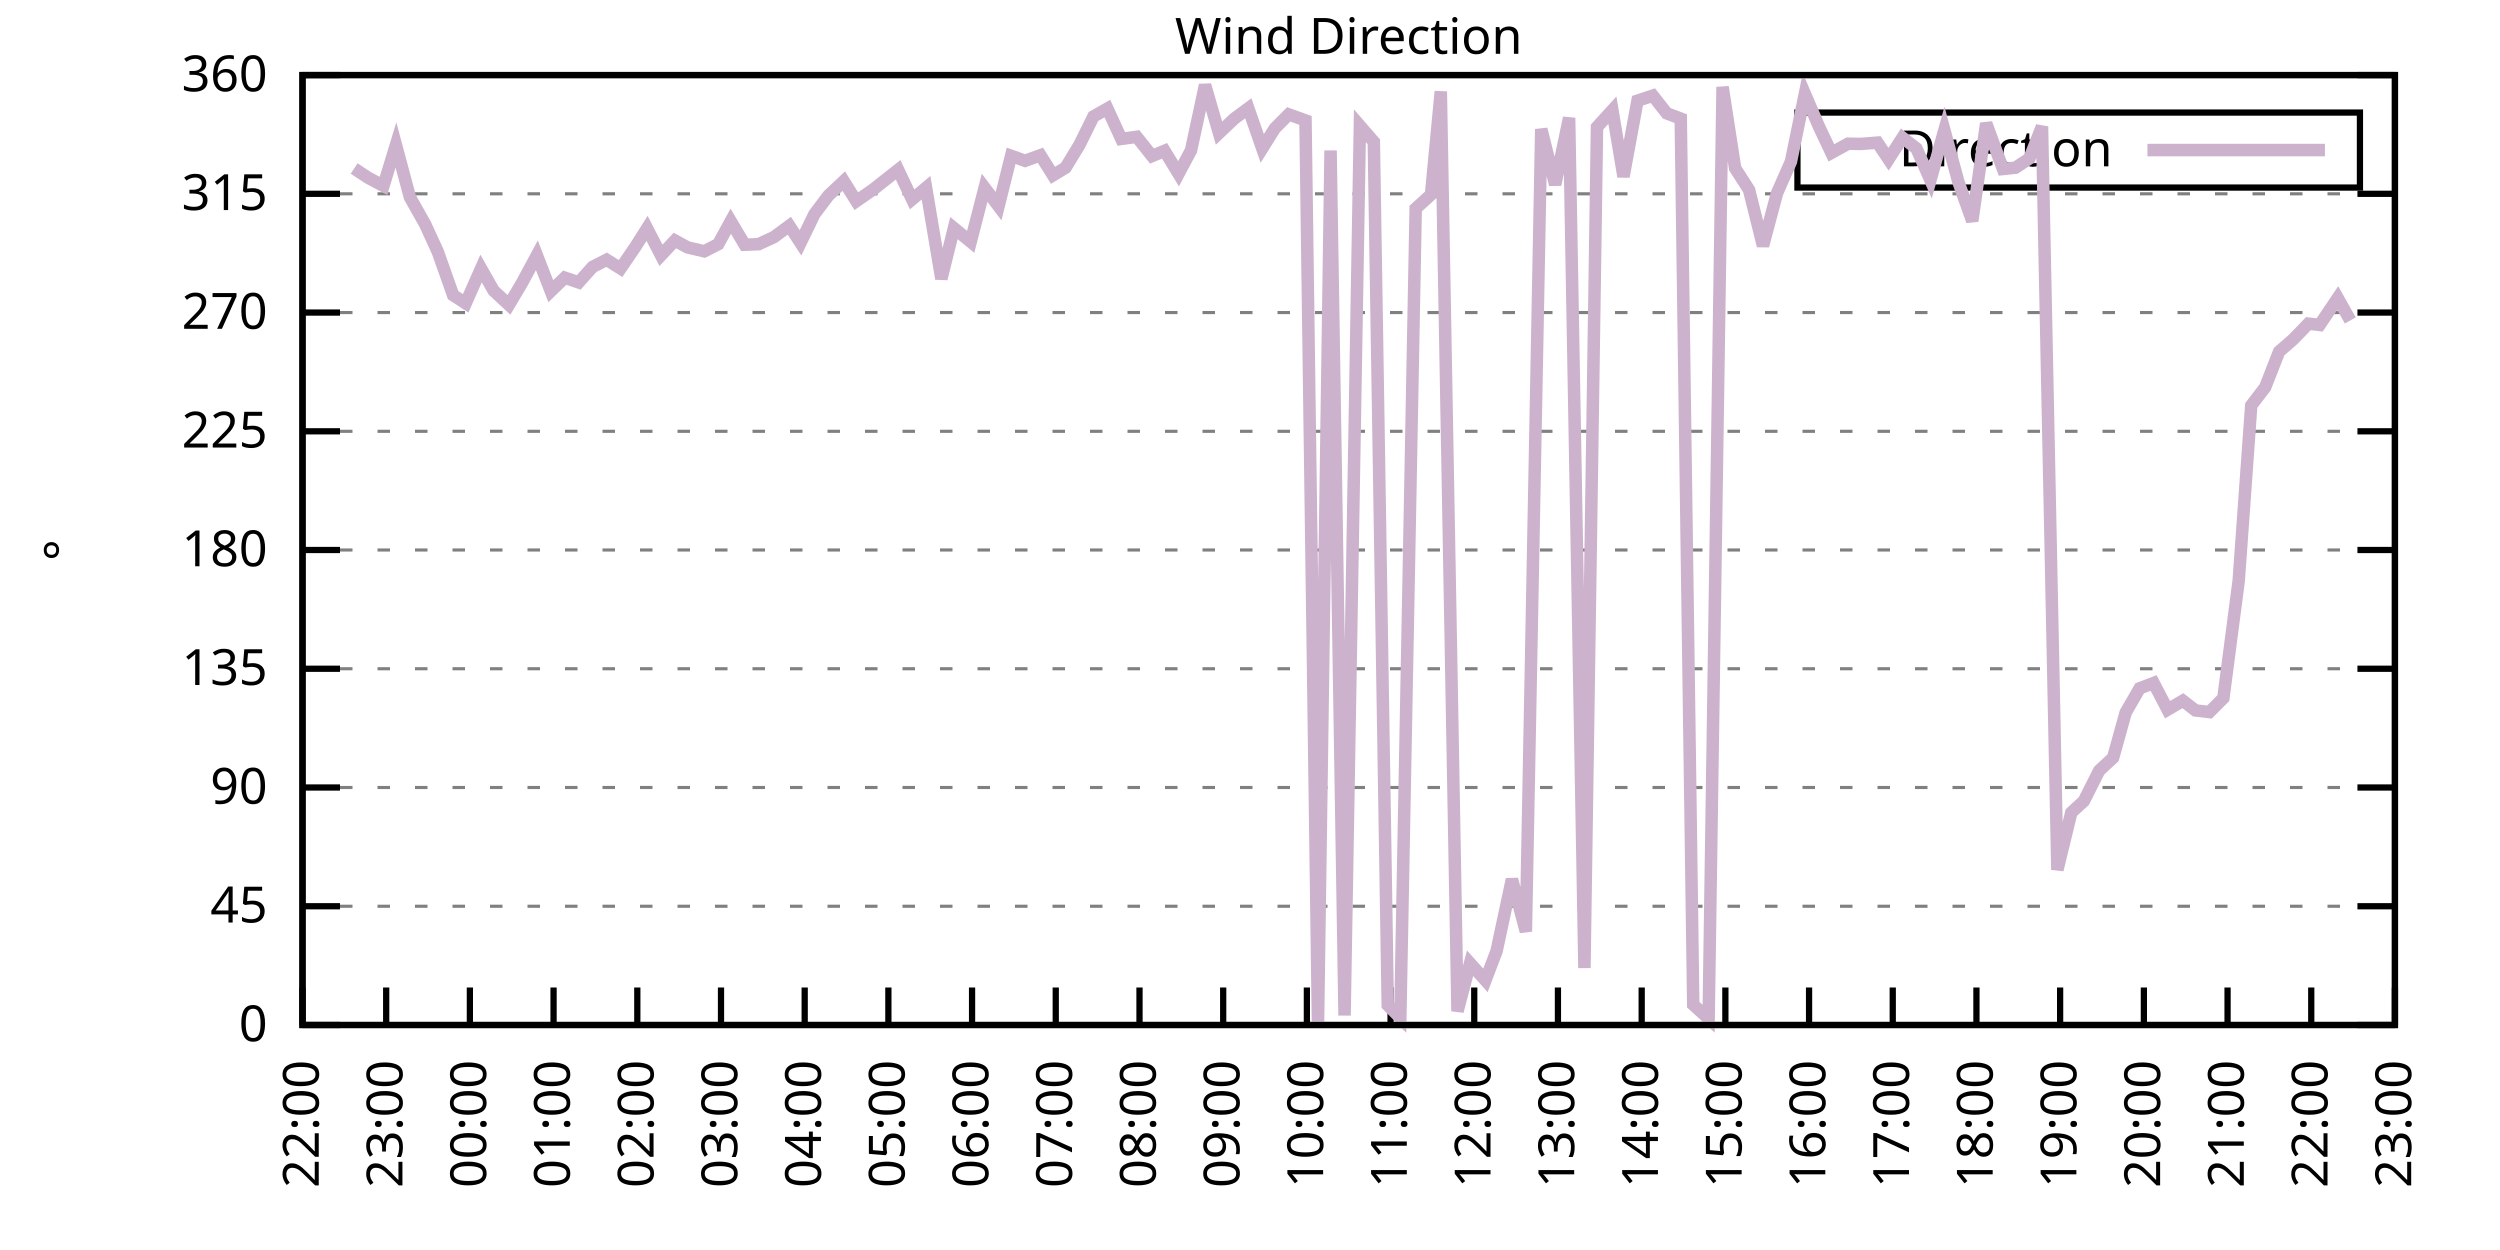
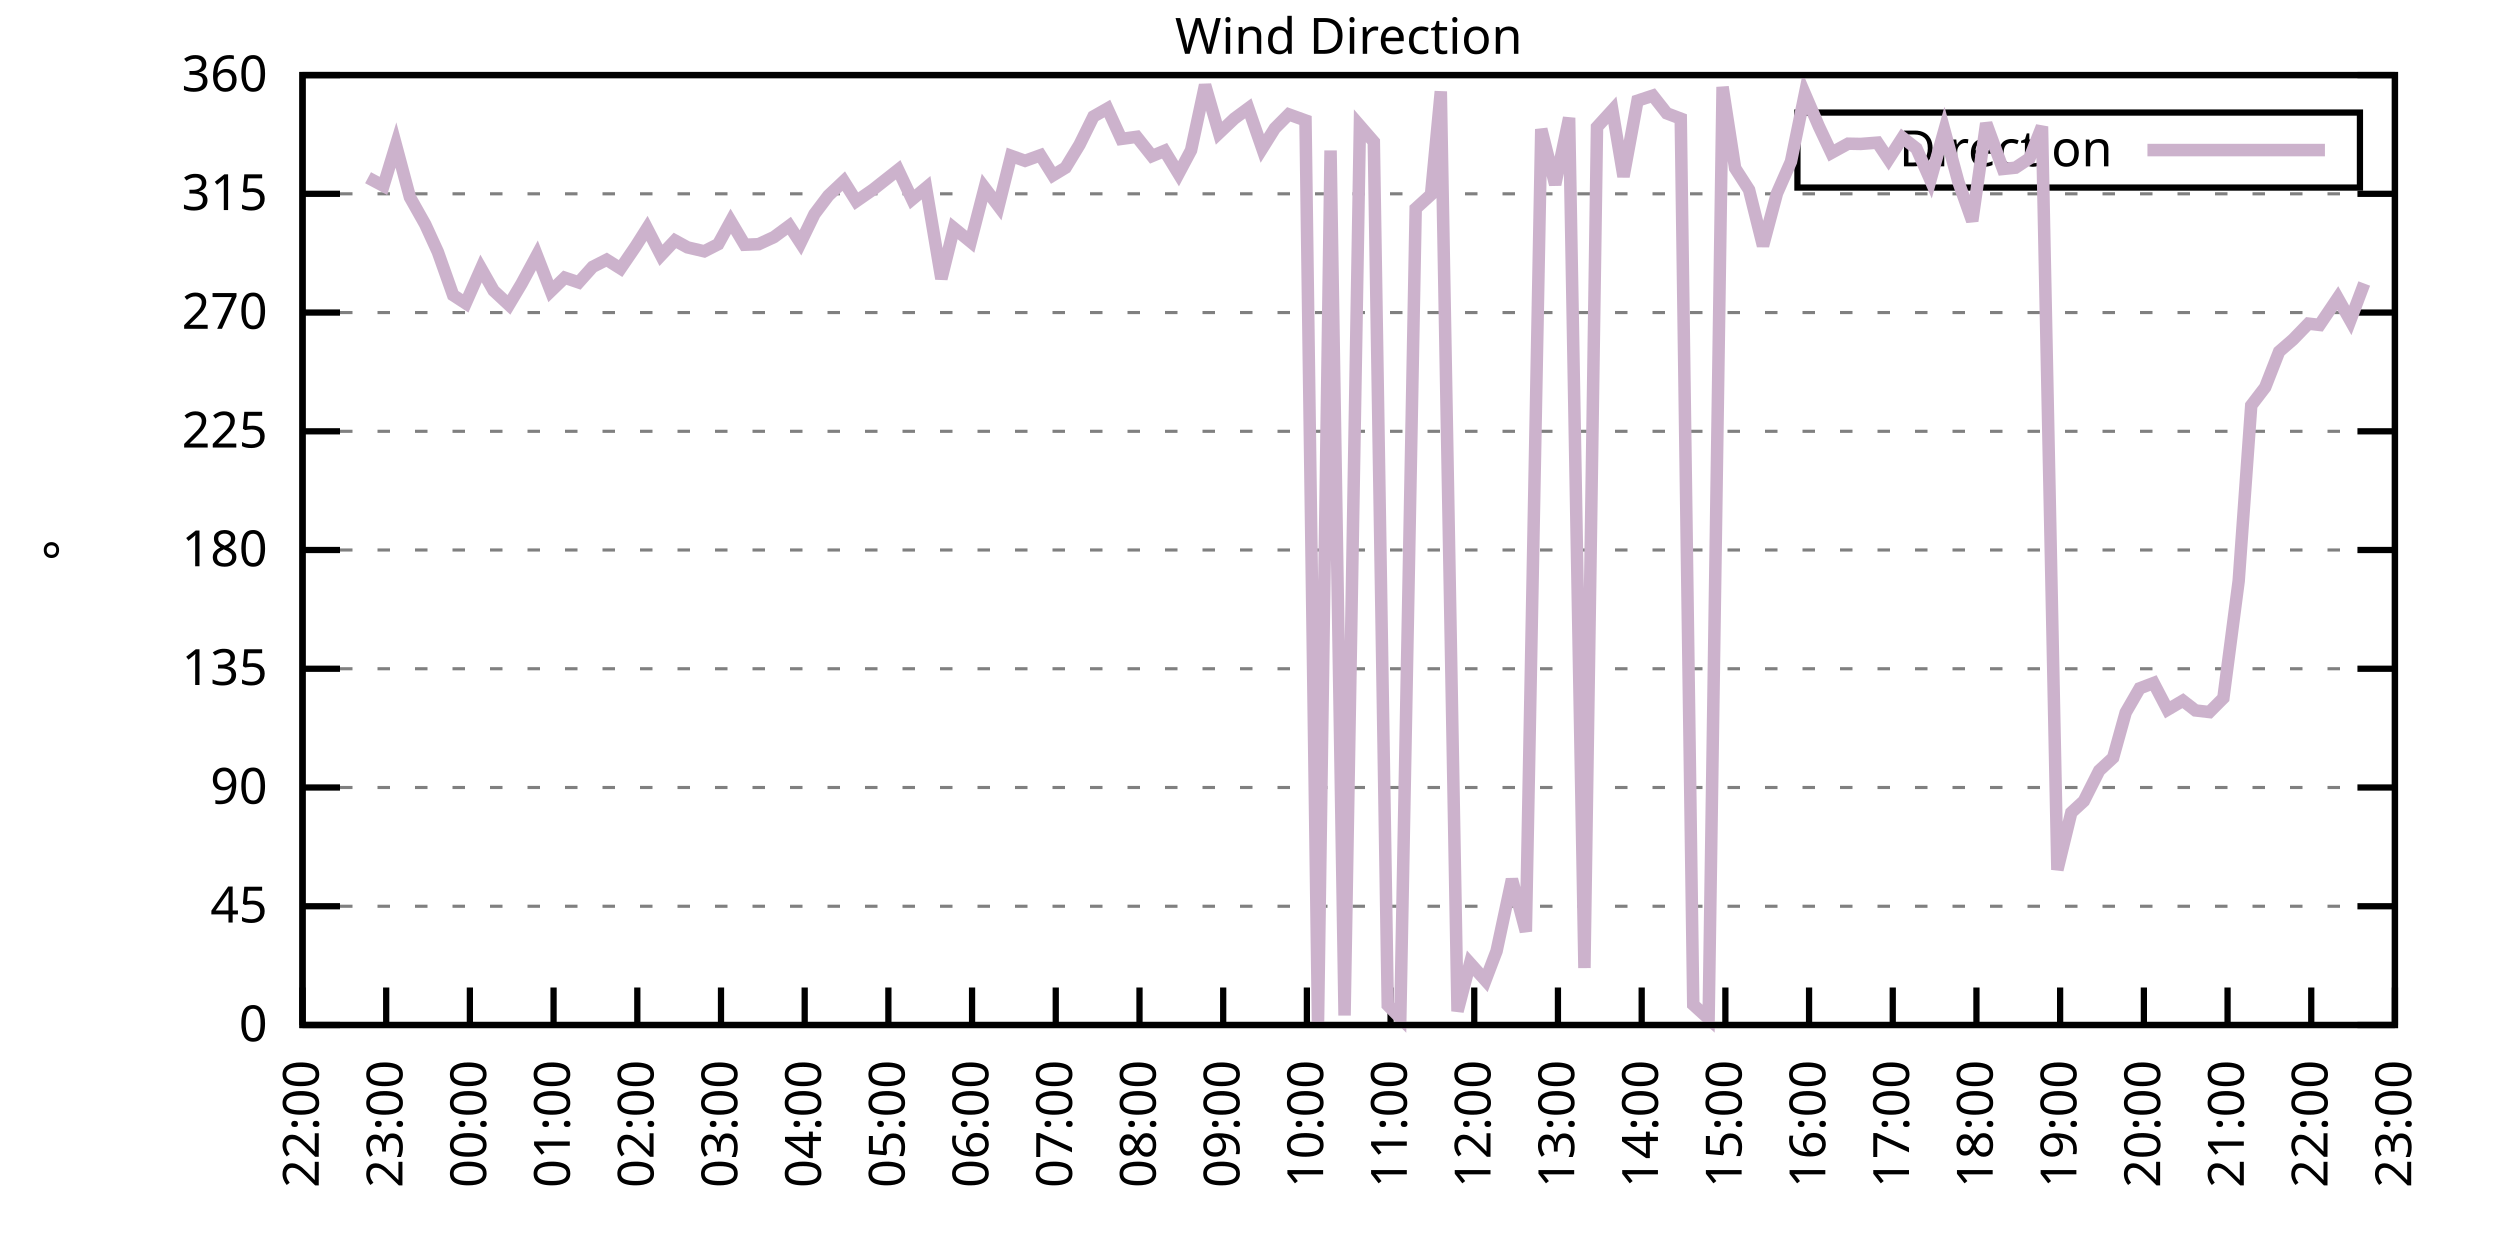
<svg xmlns="http://www.w3.org/2000/svg" xmlns:xlink="http://www.w3.org/1999/xlink" width="400" height="200" viewBox="0 0 400 200">
  <g id="gnuplot_canvas">
    <rect x="0" y="0" width="400" height="200" fill="none" />
    <defs>
      <circle id="gpDot" r="0.5" stroke-width="0.5" stroke="currentColor" />
      <path id="gpPt0" stroke-width="0.333" stroke="currentColor" d="M-1,0 h2 M0,-1 v2" />
      <path id="gpPt1" stroke-width="0.333" stroke="currentColor" d="M-1,-1 L1,1 M1,-1 L-1,1" />
      <path id="gpPt2" stroke-width="0.333" stroke="currentColor" d="M-1,0 L1,0 M0,-1 L0,1 M-1,-1 L1,1 M-1,1 L1,-1" />
      <rect id="gpPt3" stroke-width="0.333" stroke="currentColor" x="-1" y="-1" width="2" height="2" />
      <rect id="gpPt4" stroke-width="0.333" stroke="currentColor" fill="currentColor" x="-1" y="-1" width="2" height="2" />
      <circle id="gpPt5" stroke-width="0.333" stroke="currentColor" cx="0" cy="0" r="1" />
      <use xlink:href="#gpPt5" id="gpPt6" fill="currentColor" stroke="none" />
      <path id="gpPt7" stroke-width="0.333" stroke="currentColor" d="M0,-1.33 L-1.33,0.67 L1.33,0.67 z" />
      <use xlink:href="#gpPt7" id="gpPt8" fill="currentColor" stroke="none" />
      <use xlink:href="#gpPt7" id="gpPt9" stroke="currentColor" transform="rotate(180)" />
      <use xlink:href="#gpPt9" id="gpPt10" fill="currentColor" stroke="none" />
      <use xlink:href="#gpPt3" id="gpPt11" stroke="currentColor" transform="rotate(45)" />
      <use xlink:href="#gpPt11" id="gpPt12" fill="currentColor" stroke="none" />
      <path id="gpPt13" stroke-width="0.333" stroke="currentColor" d="M0,1.330 L1.265,0.411 L0.782,-1.067 L-0.782,-1.076 L-1.265,0.411 z" />
      <use xlink:href="#gpPt13" id="gpPt14" fill="currentColor" stroke="none" />
      <filter id="textbox" filterUnits="objectBoundingBox" x="0" y="0" height="1" width="1">
        <feFlood flood-color="white" flood-opacity="1" result="bgnd" />
        <feComposite in="SourceGraphic" in2="bgnd" operator="atop" />
      </filter>
      <filter id="greybox" filterUnits="objectBoundingBox" x="0" y="0" height="1" width="1">
        <feFlood flood-color="lightgrey" flood-opacity="1" result="grey" />
        <feComposite in="SourceGraphic" in2="grey" operator="atop" />
      </filter>
    </defs>
    <g fill="none" color="white" stroke="currentColor" stroke-width="1.00" stroke-linecap="butt" stroke-linejoin="miter">
</g>
    <g fill="none" color="black" stroke="currentColor" stroke-width="1.00" stroke-linecap="butt" stroke-linejoin="miter">
      <g stroke="none" shape-rendering="crispEdges">
        <polygon fill="rgb(255, 255, 255)" points="48.40,164.00 383.18,164.00 383.18,12.02 48.40,12.02 " />
      </g>
    </g>
    <g fill="none" color="black" stroke="currentColor" stroke-width="1.00" stroke-linecap="butt" stroke-linejoin="miter">
</g>
    <g fill="none" color="black" stroke="black" stroke-width="0.50" stroke-linecap="butt" stroke-linejoin="miter">
</g>
    <g fill="none" color="gray" stroke="currentColor" stroke-width="0.50" stroke-linecap="butt" stroke-linejoin="miter">
      <path stroke="gray" stroke-dasharray="2,4" class="gridline" d="M48.40,164.00 L383.19,164.00  " />
    </g>
    <g fill="none" color="gray" stroke="gray" stroke-width="1.00" stroke-linecap="butt" stroke-linejoin="miter">
</g>
    <g fill="none" color="black" stroke="currentColor" stroke-width="1.00" stroke-linecap="butt" stroke-linejoin="miter">
      <path stroke="black" d="M48.40,164.00 L54.40,164.00 M383.19,164.00 L377.19,164.00  " />
      <g transform="translate(42.80,166.60)" stroke="none" fill="black" font-family="Sans" font-size="8.00" text-anchor="end">
        <text>
          <tspan font-family="Sans"> 0</tspan>
        </text>
      </g>
    </g>
    <g fill="none" color="black" stroke="currentColor" stroke-width="1.00" stroke-linecap="butt" stroke-linejoin="miter">
</g>
    <g fill="none" color="black" stroke="black" stroke-width="0.50" stroke-linecap="butt" stroke-linejoin="miter">
</g>
    <g fill="none" color="gray" stroke="currentColor" stroke-width="0.50" stroke-linecap="butt" stroke-linejoin="miter">
      <path stroke="gray" stroke-dasharray="2,4" class="gridline" d="M48.40,145.00 L383.19,145.00  " />
    </g>
    <g fill="none" color="gray" stroke="gray" stroke-width="1.00" stroke-linecap="butt" stroke-linejoin="miter">
</g>
    <g fill="none" color="black" stroke="currentColor" stroke-width="1.00" stroke-linecap="butt" stroke-linejoin="miter">
      <path stroke="black" d="M48.40,145.00 L54.40,145.00 M383.19,145.00 L377.19,145.00  " />
      <g transform="translate(42.80,147.60)" stroke="none" fill="black" font-family="Sans" font-size="8.00" text-anchor="end">
        <text>
          <tspan font-family="Sans"> 45</tspan>
        </text>
      </g>
    </g>
    <g fill="none" color="black" stroke="currentColor" stroke-width="1.00" stroke-linecap="butt" stroke-linejoin="miter">
</g>
    <g fill="none" color="black" stroke="black" stroke-width="0.50" stroke-linecap="butt" stroke-linejoin="miter">
</g>
    <g fill="none" color="gray" stroke="currentColor" stroke-width="0.50" stroke-linecap="butt" stroke-linejoin="miter">
      <path stroke="gray" stroke-dasharray="2,4" class="gridline" d="M48.40,126.00 L383.19,126.00  " />
    </g>
    <g fill="none" color="gray" stroke="gray" stroke-width="1.00" stroke-linecap="butt" stroke-linejoin="miter">
</g>
    <g fill="none" color="black" stroke="currentColor" stroke-width="1.00" stroke-linecap="butt" stroke-linejoin="miter">
      <path stroke="black" d="M48.40,126.00 L54.40,126.00 M383.19,126.00 L377.19,126.00  " />
      <g transform="translate(42.80,128.60)" stroke="none" fill="black" font-family="Sans" font-size="8.00" text-anchor="end">
        <text>
          <tspan font-family="Sans"> 90</tspan>
        </text>
      </g>
    </g>
    <g fill="none" color="black" stroke="currentColor" stroke-width="1.00" stroke-linecap="butt" stroke-linejoin="miter">
</g>
    <g fill="none" color="black" stroke="black" stroke-width="0.50" stroke-linecap="butt" stroke-linejoin="miter">
</g>
    <g fill="none" color="gray" stroke="currentColor" stroke-width="0.50" stroke-linecap="butt" stroke-linejoin="miter">
      <path stroke="gray" stroke-dasharray="2,4" class="gridline" d="M48.40,107.00 L383.19,107.00  " />
    </g>
    <g fill="none" color="gray" stroke="gray" stroke-width="1.00" stroke-linecap="butt" stroke-linejoin="miter">
</g>
    <g fill="none" color="black" stroke="currentColor" stroke-width="1.00" stroke-linecap="butt" stroke-linejoin="miter">
      <path stroke="black" d="M48.40,107.00 L54.40,107.00 M383.19,107.00 L377.19,107.00  " />
      <g transform="translate(42.80,109.60)" stroke="none" fill="black" font-family="Sans" font-size="8.00" text-anchor="end">
        <text>
          <tspan font-family="Sans"> 135</tspan>
        </text>
      </g>
    </g>
    <g fill="none" color="black" stroke="currentColor" stroke-width="1.00" stroke-linecap="butt" stroke-linejoin="miter">
</g>
    <g fill="none" color="black" stroke="black" stroke-width="0.50" stroke-linecap="butt" stroke-linejoin="miter">
</g>
    <g fill="none" color="gray" stroke="currentColor" stroke-width="0.50" stroke-linecap="butt" stroke-linejoin="miter">
      <path stroke="gray" stroke-dasharray="2,4" class="gridline" d="M48.40,88.00 L383.19,88.00  " />
    </g>
    <g fill="none" color="gray" stroke="gray" stroke-width="1.00" stroke-linecap="butt" stroke-linejoin="miter">
</g>
    <g fill="none" color="black" stroke="currentColor" stroke-width="1.00" stroke-linecap="butt" stroke-linejoin="miter">
      <path stroke="black" d="M48.40,88.00 L54.40,88.00 M383.19,88.00 L377.19,88.00  " />
      <g transform="translate(42.80,90.60)" stroke="none" fill="black" font-family="Sans" font-size="8.00" text-anchor="end">
        <text>
          <tspan font-family="Sans"> 180</tspan>
        </text>
      </g>
    </g>
    <g fill="none" color="black" stroke="currentColor" stroke-width="1.00" stroke-linecap="butt" stroke-linejoin="miter">
</g>
    <g fill="none" color="black" stroke="black" stroke-width="0.50" stroke-linecap="butt" stroke-linejoin="miter">
</g>
    <g fill="none" color="gray" stroke="currentColor" stroke-width="0.50" stroke-linecap="butt" stroke-linejoin="miter">
      <path stroke="gray" stroke-dasharray="2,4" class="gridline" d="M48.40,69.01 L383.19,69.01  " />
    </g>
    <g fill="none" color="gray" stroke="gray" stroke-width="1.00" stroke-linecap="butt" stroke-linejoin="miter">
</g>
    <g fill="none" color="black" stroke="currentColor" stroke-width="1.00" stroke-linecap="butt" stroke-linejoin="miter">
      <path stroke="black" d="M48.40,69.01 L54.40,69.01 M383.19,69.01 L377.19,69.01  " />
      <g transform="translate(42.80,71.61)" stroke="none" fill="black" font-family="Sans" font-size="8.00" text-anchor="end">
        <text>
          <tspan font-family="Sans"> 225</tspan>
        </text>
      </g>
    </g>
    <g fill="none" color="black" stroke="currentColor" stroke-width="1.00" stroke-linecap="butt" stroke-linejoin="miter">
</g>
    <g fill="none" color="black" stroke="black" stroke-width="0.50" stroke-linecap="butt" stroke-linejoin="miter">
</g>
    <g fill="none" color="gray" stroke="currentColor" stroke-width="0.50" stroke-linecap="butt" stroke-linejoin="miter">
      <path stroke="gray" stroke-dasharray="2,4" class="gridline" d="M48.40,50.01 L383.19,50.01  " />
    </g>
    <g fill="none" color="gray" stroke="gray" stroke-width="1.00" stroke-linecap="butt" stroke-linejoin="miter">
</g>
    <g fill="none" color="black" stroke="currentColor" stroke-width="1.00" stroke-linecap="butt" stroke-linejoin="miter">
      <path stroke="black" d="M48.40,50.01 L54.40,50.01 M383.19,50.01 L377.19,50.01  " />
      <g transform="translate(42.80,52.61)" stroke="none" fill="black" font-family="Sans" font-size="8.00" text-anchor="end">
        <text>
          <tspan font-family="Sans"> 270</tspan>
        </text>
      </g>
    </g>
    <g fill="none" color="black" stroke="currentColor" stroke-width="1.00" stroke-linecap="butt" stroke-linejoin="miter">
</g>
    <g fill="none" color="black" stroke="black" stroke-width="0.50" stroke-linecap="butt" stroke-linejoin="miter">
</g>
    <g fill="none" color="gray" stroke="currentColor" stroke-width="0.50" stroke-linecap="butt" stroke-linejoin="miter">
      <path stroke="gray" stroke-dasharray="2,4" class="gridline" d="M48.40,31.01 L383.19,31.01  " />
    </g>
    <g fill="none" color="gray" stroke="gray" stroke-width="1.00" stroke-linecap="butt" stroke-linejoin="miter">
</g>
    <g fill="none" color="black" stroke="currentColor" stroke-width="1.00" stroke-linecap="butt" stroke-linejoin="miter">
      <path stroke="black" d="M48.40,31.01 L54.40,31.01 M383.19,31.01 L377.19,31.01  " />
      <g transform="translate(42.80,33.61)" stroke="none" fill="black" font-family="Sans" font-size="8.00" text-anchor="end">
        <text>
          <tspan font-family="Sans"> 315</tspan>
        </text>
      </g>
    </g>
    <g fill="none" color="black" stroke="currentColor" stroke-width="1.00" stroke-linecap="butt" stroke-linejoin="miter">
</g>
    <g fill="none" color="black" stroke="black" stroke-width="0.50" stroke-linecap="butt" stroke-linejoin="miter">
</g>
    <g fill="none" color="gray" stroke="currentColor" stroke-width="0.50" stroke-linecap="butt" stroke-linejoin="miter">
      <path stroke="gray" stroke-dasharray="2,4" class="gridline" d="M48.40,12.01 L383.19,12.01  " />
    </g>
    <g fill="none" color="gray" stroke="gray" stroke-width="1.00" stroke-linecap="butt" stroke-linejoin="miter">
</g>
    <g fill="none" color="black" stroke="currentColor" stroke-width="1.00" stroke-linecap="butt" stroke-linejoin="miter">
      <path stroke="black" d="M48.40,12.01 L54.40,12.01 M383.19,12.01 L377.19,12.01  " />
      <g transform="translate(42.80,14.61)" stroke="none" fill="black" font-family="Sans" font-size="8.00" text-anchor="end">
        <text>
          <tspan font-family="Sans"> 360</tspan>
        </text>
      </g>
    </g>
    <g fill="none" color="black" stroke="currentColor" stroke-width="1.00" stroke-linecap="butt" stroke-linejoin="miter">
      <path stroke="black" d="M48.40,164.00 L48.40,158.00  " />
      <g transform="translate(51.00,169.60) rotate(270.00)" stroke="none" fill="black" font-family="Sans" font-size="8.00" text-anchor="end">
        <text>
          <tspan font-family="Sans">22:00</tspan>
        </text>
      </g>
    </g>
    <g fill="none" color="black" stroke="currentColor" stroke-width="1.00" stroke-linecap="butt" stroke-linejoin="miter">
      <path stroke="black" d="M61.79,164.00 L61.79,158.00  " />
      <g transform="translate(64.39,169.60) rotate(270.00)" stroke="none" fill="black" font-family="Sans" font-size="8.00" text-anchor="end">
        <text>
          <tspan font-family="Sans">23:00</tspan>
        </text>
      </g>
    </g>
    <g fill="none" color="black" stroke="currentColor" stroke-width="1.00" stroke-linecap="butt" stroke-linejoin="miter">
      <path stroke="black" d="M75.18,164.00 L75.18,158.00  " />
      <g transform="translate(77.78,169.60) rotate(270.00)" stroke="none" fill="black" font-family="Sans" font-size="8.00" text-anchor="end">
        <text>
          <tspan font-family="Sans">00:00</tspan>
        </text>
      </g>
    </g>
    <g fill="none" color="black" stroke="currentColor" stroke-width="1.00" stroke-linecap="butt" stroke-linejoin="miter">
      <path stroke="black" d="M88.57,164.00 L88.57,158.00  " />
      <g transform="translate(91.17,169.60) rotate(270.00)" stroke="none" fill="black" font-family="Sans" font-size="8.00" text-anchor="end">
        <text>
          <tspan font-family="Sans">01:00</tspan>
        </text>
      </g>
    </g>
    <g fill="none" color="black" stroke="currentColor" stroke-width="1.00" stroke-linecap="butt" stroke-linejoin="miter">
      <path stroke="black" d="M101.97,164.00 L101.97,158.00  " />
      <g transform="translate(104.57,169.60) rotate(270.00)" stroke="none" fill="black" font-family="Sans" font-size="8.00" text-anchor="end">
        <text>
          <tspan font-family="Sans">02:00</tspan>
        </text>
      </g>
    </g>
    <g fill="none" color="black" stroke="currentColor" stroke-width="1.00" stroke-linecap="butt" stroke-linejoin="miter">
      <path stroke="black" d="M115.36,164.00 L115.36,158.00  " />
      <g transform="translate(117.96,169.60) rotate(270.00)" stroke="none" fill="black" font-family="Sans" font-size="8.00" text-anchor="end">
        <text>
          <tspan font-family="Sans">03:00</tspan>
        </text>
      </g>
    </g>
    <g fill="none" color="black" stroke="currentColor" stroke-width="1.00" stroke-linecap="butt" stroke-linejoin="miter">
      <path stroke="black" d="M128.75,164.00 L128.75,158.00  " />
      <g transform="translate(131.35,169.60) rotate(270.00)" stroke="none" fill="black" font-family="Sans" font-size="8.00" text-anchor="end">
        <text>
          <tspan font-family="Sans">04:00</tspan>
        </text>
      </g>
    </g>
    <g fill="none" color="black" stroke="currentColor" stroke-width="1.00" stroke-linecap="butt" stroke-linejoin="miter">
      <path stroke="black" d="M142.14,164.00 L142.14,158.00  " />
      <g transform="translate(144.74,169.60) rotate(270.00)" stroke="none" fill="black" font-family="Sans" font-size="8.00" text-anchor="end">
        <text>
          <tspan font-family="Sans">05:00</tspan>
        </text>
      </g>
    </g>
    <g fill="none" color="black" stroke="currentColor" stroke-width="1.00" stroke-linecap="butt" stroke-linejoin="miter">
      <path stroke="black" d="M155.53,164.00 L155.53,158.00  " />
      <g transform="translate(158.13,169.60) rotate(270.00)" stroke="none" fill="black" font-family="Sans" font-size="8.00" text-anchor="end">
        <text>
          <tspan font-family="Sans">06:00</tspan>
        </text>
      </g>
    </g>
    <g fill="none" color="black" stroke="currentColor" stroke-width="1.00" stroke-linecap="butt" stroke-linejoin="miter">
      <path stroke="black" d="M168.92,164.00 L168.92,158.00  " />
      <g transform="translate(171.52,169.60) rotate(270.00)" stroke="none" fill="black" font-family="Sans" font-size="8.00" text-anchor="end">
        <text>
          <tspan font-family="Sans">07:00</tspan>
        </text>
      </g>
    </g>
    <g fill="none" color="black" stroke="currentColor" stroke-width="1.00" stroke-linecap="butt" stroke-linejoin="miter">
      <path stroke="black" d="M182.32,164.00 L182.32,158.00  " />
      <g transform="translate(184.92,169.60) rotate(270.00)" stroke="none" fill="black" font-family="Sans" font-size="8.00" text-anchor="end">
        <text>
          <tspan font-family="Sans">08:00</tspan>
        </text>
      </g>
    </g>
    <g fill="none" color="black" stroke="currentColor" stroke-width="1.00" stroke-linecap="butt" stroke-linejoin="miter">
      <path stroke="black" d="M195.71,164.00 L195.71,158.00  " />
      <g transform="translate(198.31,169.60) rotate(270.00)" stroke="none" fill="black" font-family="Sans" font-size="8.00" text-anchor="end">
        <text>
          <tspan font-family="Sans">09:00</tspan>
        </text>
      </g>
    </g>
    <g fill="none" color="black" stroke="currentColor" stroke-width="1.00" stroke-linecap="butt" stroke-linejoin="miter">
      <path stroke="black" d="M209.10,164.00 L209.10,158.00  " />
      <g transform="translate(211.70,169.60) rotate(270.00)" stroke="none" fill="black" font-family="Sans" font-size="8.00" text-anchor="end">
        <text>
          <tspan font-family="Sans">10:00</tspan>
        </text>
      </g>
    </g>
    <g fill="none" color="black" stroke="currentColor" stroke-width="1.00" stroke-linecap="butt" stroke-linejoin="miter">
      <path stroke="black" d="M222.49,164.00 L222.49,158.00  " />
      <g transform="translate(225.09,169.60) rotate(270.00)" stroke="none" fill="black" font-family="Sans" font-size="8.00" text-anchor="end">
        <text>
          <tspan font-family="Sans">11:00</tspan>
        </text>
      </g>
    </g>
    <g fill="none" color="black" stroke="currentColor" stroke-width="1.00" stroke-linecap="butt" stroke-linejoin="miter">
      <path stroke="black" d="M235.88,164.00 L235.88,158.00  " />
      <g transform="translate(238.48,169.60) rotate(270.00)" stroke="none" fill="black" font-family="Sans" font-size="8.00" text-anchor="end">
        <text>
          <tspan font-family="Sans">12:00</tspan>
        </text>
      </g>
    </g>
    <g fill="none" color="black" stroke="currentColor" stroke-width="1.00" stroke-linecap="butt" stroke-linejoin="miter">
      <path stroke="black" d="M249.27,164.00 L249.27,158.00  " />
      <g transform="translate(251.87,169.60) rotate(270.00)" stroke="none" fill="black" font-family="Sans" font-size="8.00" text-anchor="end">
        <text>
          <tspan font-family="Sans">13:00</tspan>
        </text>
      </g>
    </g>
    <g fill="none" color="black" stroke="currentColor" stroke-width="1.00" stroke-linecap="butt" stroke-linejoin="miter">
      <path stroke="black" d="M262.67,164.00 L262.67,158.00  " />
      <g transform="translate(265.27,169.60) rotate(270.00)" stroke="none" fill="black" font-family="Sans" font-size="8.00" text-anchor="end">
        <text>
          <tspan font-family="Sans">14:00</tspan>
        </text>
      </g>
    </g>
    <g fill="none" color="black" stroke="currentColor" stroke-width="1.00" stroke-linecap="butt" stroke-linejoin="miter">
      <path stroke="black" d="M276.06,164.00 L276.06,158.00  " />
      <g transform="translate(278.66,169.60) rotate(270.00)" stroke="none" fill="black" font-family="Sans" font-size="8.00" text-anchor="end">
        <text>
          <tspan font-family="Sans">15:00</tspan>
        </text>
      </g>
    </g>
    <g fill="none" color="black" stroke="currentColor" stroke-width="1.00" stroke-linecap="butt" stroke-linejoin="miter">
      <path stroke="black" d="M289.45,164.00 L289.45,158.00  " />
      <g transform="translate(292.05,169.60) rotate(270.00)" stroke="none" fill="black" font-family="Sans" font-size="8.00" text-anchor="end">
        <text>
          <tspan font-family="Sans">16:00</tspan>
        </text>
      </g>
    </g>
    <g fill="none" color="black" stroke="currentColor" stroke-width="1.00" stroke-linecap="butt" stroke-linejoin="miter">
      <path stroke="black" d="M302.84,164.00 L302.84,158.00  " />
      <g transform="translate(305.44,169.60) rotate(270.00)" stroke="none" fill="black" font-family="Sans" font-size="8.00" text-anchor="end">
        <text>
          <tspan font-family="Sans">17:00</tspan>
        </text>
      </g>
    </g>
    <g fill="none" color="black" stroke="currentColor" stroke-width="1.00" stroke-linecap="butt" stroke-linejoin="miter">
      <path stroke="black" d="M316.23,164.00 L316.23,158.00  " />
      <g transform="translate(318.83,169.60) rotate(270.00)" stroke="none" fill="black" font-family="Sans" font-size="8.00" text-anchor="end">
        <text>
          <tspan font-family="Sans">18:00</tspan>
        </text>
      </g>
    </g>
    <g fill="none" color="black" stroke="currentColor" stroke-width="1.00" stroke-linecap="butt" stroke-linejoin="miter">
      <path stroke="black" d="M329.62,164.00 L329.62,158.00  " />
      <g transform="translate(332.22,169.60) rotate(270.00)" stroke="none" fill="black" font-family="Sans" font-size="8.00" text-anchor="end">
        <text>
          <tspan font-family="Sans">19:00</tspan>
        </text>
      </g>
    </g>
    <g fill="none" color="black" stroke="currentColor" stroke-width="1.00" stroke-linecap="butt" stroke-linejoin="miter">
      <path stroke="black" d="M343.02,164.00 L343.02,158.00  " />
      <g transform="translate(345.62,169.60) rotate(270.00)" stroke="none" fill="black" font-family="Sans" font-size="8.00" text-anchor="end">
        <text>
          <tspan font-family="Sans">20:00</tspan>
        </text>
      </g>
    </g>
    <g fill="none" color="black" stroke="currentColor" stroke-width="1.00" stroke-linecap="butt" stroke-linejoin="miter">
      <path stroke="black" d="M356.41,164.00 L356.41,158.00  " />
      <g transform="translate(359.01,169.60) rotate(270.00)" stroke="none" fill="black" font-family="Sans" font-size="8.00" text-anchor="end">
        <text>
          <tspan font-family="Sans">21:00</tspan>
        </text>
      </g>
    </g>
    <g fill="none" color="black" stroke="currentColor" stroke-width="1.00" stroke-linecap="butt" stroke-linejoin="miter">
      <path stroke="black" d="M369.80,164.00 L369.80,158.00  " />
      <g transform="translate(372.40,169.60) rotate(270.00)" stroke="none" fill="black" font-family="Sans" font-size="8.00" text-anchor="end">
        <text>
          <tspan font-family="Sans">22:00</tspan>
        </text>
      </g>
    </g>
    <g fill="none" color="black" stroke="currentColor" stroke-width="1.00" stroke-linecap="butt" stroke-linejoin="miter">
      <path stroke="black" d="M383.19,164.00 L383.19,158.00  " />
      <g transform="translate(385.79,169.60) rotate(270.00)" stroke="none" fill="black" font-family="Sans" font-size="8.00" text-anchor="end">
        <text>
          <tspan font-family="Sans">23:00</tspan>
        </text>
      </g>
    </g>
    <g fill="none" color="black" stroke="currentColor" stroke-width="1.00" stroke-linecap="butt" stroke-linejoin="miter">
</g>
    <g fill="none" color="black" stroke="currentColor" stroke-width="1.00" stroke-linecap="butt" stroke-linejoin="miter">
      <path stroke="black" d="M48.40,12.01 L48.40,164.00 L383.19,164.00 L383.19,12.01 L48.40,12.01 Z  " />
    </g>
    <g fill="none" color="black" stroke="currentColor" stroke-width="1.00" stroke-linecap="butt" stroke-linejoin="miter">
</g>
    <g fill="none" color="black" stroke="currentColor" stroke-width="1.00" stroke-linecap="butt" stroke-linejoin="miter">
      <path stroke="black" d="M287.59,30.01 L287.59,18.01 L377.59,18.01 L377.59,30.01 L287.59,30.01 Z  " />
    </g>
    <g id="Wind_direction_plot_1">
      <g fill="none" color="white" stroke="black" stroke-width="2.00" stroke-linecap="butt" stroke-linejoin="miter">
</g>
      <g fill="none" color="black" stroke="currentColor" stroke-width="2.00" stroke-linecap="butt" stroke-linejoin="miter">
        <g transform="translate(337.99,26.61)" stroke="none" fill="black" font-family="Sans" font-size="8.00" text-anchor="end">
          <text>
            <tspan font-family="Sans">Direction</tspan>
          </text>
        </g>
      </g>
      <g fill="none" color="black" stroke="currentColor" stroke-width="2.00" stroke-linecap="butt" stroke-linejoin="miter">
-         <path stroke="rgb(204, 178, 204)" d="M343.59,24.01 L371.99,24.01 M56.66,26.96 L58.89,28.43 L61.35,29.74 L63.35,23.20 L65.59,31.56 L68.04,35.91   L70.05,40.30 L72.50,47.22 L74.51,48.53 L76.97,42.96 L78.98,46.50 L81.43,48.78 L83.44,45.41 L85.90,40.85   L88.13,46.59 L90.36,44.43 L92.59,45.19 L94.82,42.70 L97.06,41.56 L99.29,42.96 L101.74,39.37 L103.53,36.54   L105.76,40.85 L107.99,38.48 L110.00,39.58 L112.68,40.21 L114.91,39.07 L116.92,35.40 L119.15,39.16 L121.38,39.07   L123.84,37.93 L126.29,36.12 L128.08,38.86 L130.31,34.26 L132.54,31.30 L135.00,28.98 L137.01,32.19 L139.69,30.33   L143.70,27.17 L145.94,31.90 L148.17,30.04 L150.62,44.60 L152.63,36.50 L155.31,38.69 L157.54,30.04 L159.77,32.99   L161.78,24.93 L164.01,25.73 L166.47,24.84 L168.48,28.05 L170.49,26.83 L172.72,23.16 L174.95,18.64 L177.18,17.37   L179.41,22.23 L181.87,21.89 L184.32,24.97 L186.33,24.13 L188.57,27.80 L190.57,24.04 L192.81,13.61 L195.04,21.30   L197.49,18.98 L199.73,17.33 L201.96,23.75 L203.97,20.54 L206.20,18.30 L208.88,19.27 L210.88,163.87 L212.89,24.08   L215.13,162.48 L217.58,20.12 L219.81,22.69 L222.04,160.83 L224.05,162.86 L226.51,33.37 L228.96,31.14 L230.53,14.63   L233.20,161.80 L235.21,154.12 L237.67,156.86 L239.45,152.18 L241.91,140.69 L244.14,149.05 L246.60,20.66 L248.83,29.53   L251.06,18.85 L253.51,154.88 L255.52,20.33 L257.98,17.63 L259.76,28.26 L262.00,16.11 L264.45,15.30 L266.68,18.13   L268.92,18.98 L270.92,160.75 L273.38,162.99 L275.61,13.91 L277.62,26.91 L279.85,30.38 L282.08,39.33 L284.32,30.92   L286.55,25.86 L288.78,15.01 L291.01,20.20 L293.02,24.46 L295.70,22.99 L297.71,23.03 L300.39,22.82 L302.17,25.48   L304.40,22.02 L306.63,23.75 L308.87,28.81 L311.10,20.83 L313.33,29.07 L315.56,35.36 L317.79,19.74 L320.47,27.04   L322.48,26.83 L324.71,25.35 L326.72,20.24 L329.18,139.17 L331.41,130.01 L333.42,128.16 L335.87,123.30 L338.10,121.23   L340.11,114.01 L342.35,110.13 L344.58,109.28 L346.81,113.55 L349.26,112.11 L351.27,113.67 L353.51,113.93 L355.74,111.69   L358.19,92.94 L360.20,64.87 L362.43,61.96 L364.66,56.26 L366.90,54.31 L369.35,51.78 L371.14,51.99 L374.04,47.69   L376.05,51.27  " />
+         <path stroke="rgb(204, 178, 204)" d="M343.59,24.01 L371.99,24.01 M58.89,28.43 L61.35,29.74 L63.35,23.20 L65.59,31.56 L68.04,35.91 L70.05,40.30   L72.50,47.22 L74.51,48.53 L76.97,42.96 L78.98,46.50 L81.43,48.78 L83.44,45.41 L85.90,40.85 L88.13,46.59   L90.36,44.43 L92.59,45.19 L94.82,42.70 L97.06,41.56 L99.29,42.96 L101.74,39.37 L103.53,36.54 L105.76,40.85   L107.99,38.48 L110.00,39.58 L112.68,40.21 L114.91,39.07 L116.92,35.40 L119.15,39.16 L121.38,39.07 L123.84,37.93   L126.29,36.12 L128.08,38.86 L130.31,34.26 L132.54,31.30 L135.00,28.98 L137.01,32.19 L139.69,30.33 L143.70,27.17   L145.94,31.90 L148.17,30.04 L150.62,44.60 L152.63,36.50 L155.31,38.69 L157.54,30.04 L159.77,32.99 L161.78,24.93   L164.01,25.73 L166.47,24.84 L168.48,28.05 L170.49,26.83 L172.72,23.16 L174.95,18.64 L177.18,17.37 L179.41,22.23   L181.87,21.89 L184.32,24.97 L186.33,24.13 L188.57,27.80 L190.57,24.04 L192.81,13.61 L195.04,21.30 L197.49,18.98   L199.73,17.33 L201.96,23.75 L203.97,20.54 L206.20,18.30 L208.88,19.27 L210.88,163.87 L212.89,24.08 L215.13,162.48   L217.58,20.12 L219.81,22.69 L222.04,160.83 L224.05,162.86 L226.51,33.37 L228.96,31.14 L230.53,14.63 L233.20,161.80   L235.21,154.12 L237.67,156.86 L239.45,152.18 L241.91,140.69 L244.14,149.05 L246.60,20.66 L248.83,29.53 L251.06,18.85   L253.51,154.88 L255.52,20.33 L257.98,17.63 L259.76,28.26 L262.00,16.11 L264.45,15.30 L266.68,18.13 L268.92,18.98   L270.92,160.75 L273.38,162.99 L275.61,13.91 L277.62,26.91 L279.85,30.38 L282.08,39.33 L284.32,30.92 L286.55,25.86   L288.78,15.01 L291.01,20.20 L293.02,24.46 L295.70,22.99 L297.71,23.03 L300.39,22.82 L302.17,25.48 L304.40,22.02   L306.63,23.75 L308.87,28.81 L311.10,20.83 L313.33,29.07 L315.56,35.36 L317.79,19.74 L320.47,27.04 L322.48,26.83   L324.71,25.35 L326.72,20.24 L329.18,139.17 L331.41,130.01 L333.42,128.16 L335.87,123.30 L338.10,121.23 L340.11,114.01   L342.35,110.13 L344.58,109.28 L346.81,113.55 L349.26,112.11 L351.27,113.67 L353.51,113.93 L355.74,111.69 L358.19,92.94   L360.20,64.87 L362.43,61.96 L364.66,56.26 L366.90,54.31 L369.35,51.78 L371.14,51.99 L374.04,47.69 L376.05,51.27   L378.28,45.36  " />
      </g>
    </g>
    <g fill="none" color="black" stroke="currentColor" stroke-width="2.00" stroke-linecap="butt" stroke-linejoin="miter">
</g>
    <g fill="none" color="black" stroke="black" stroke-width="1.00" stroke-linecap="butt" stroke-linejoin="miter">
</g>
    <g fill="none" color="black" stroke="currentColor" stroke-width="1.00" stroke-linecap="butt" stroke-linejoin="miter">
      <path stroke="black" d="M48.40,12.01 L48.40,164.00 L383.19,164.00 L383.19,12.01 L48.40,12.01 Z  " />
      <g transform="translate(12.80,88.01) rotate(270.00)" stroke="none" fill="black" font-family="Sans" font-size="8.00" text-anchor="middle">
        <text>
          <tspan font-family="Sans">°</tspan>
        </text>
      </g>
    </g>
    <g fill="none" color="black" stroke="currentColor" stroke-width="1.00" stroke-linecap="butt" stroke-linejoin="miter">
</g>
    <g fill="none" color="black" stroke="currentColor" stroke-width="1.00" stroke-linecap="butt" stroke-linejoin="miter">
      <g transform="translate(215.79,8.61)" stroke="none" fill="black" font-family="Sans" font-size="8.00" text-anchor="middle">
        <text>
          <tspan font-family="Sans">Wind Direction</tspan>
        </text>
      </g>
    </g>
    <g fill="none" color="black" stroke="currentColor" stroke-width="1.00" stroke-linecap="butt" stroke-linejoin="miter">
</g>
  </g>
</svg>
